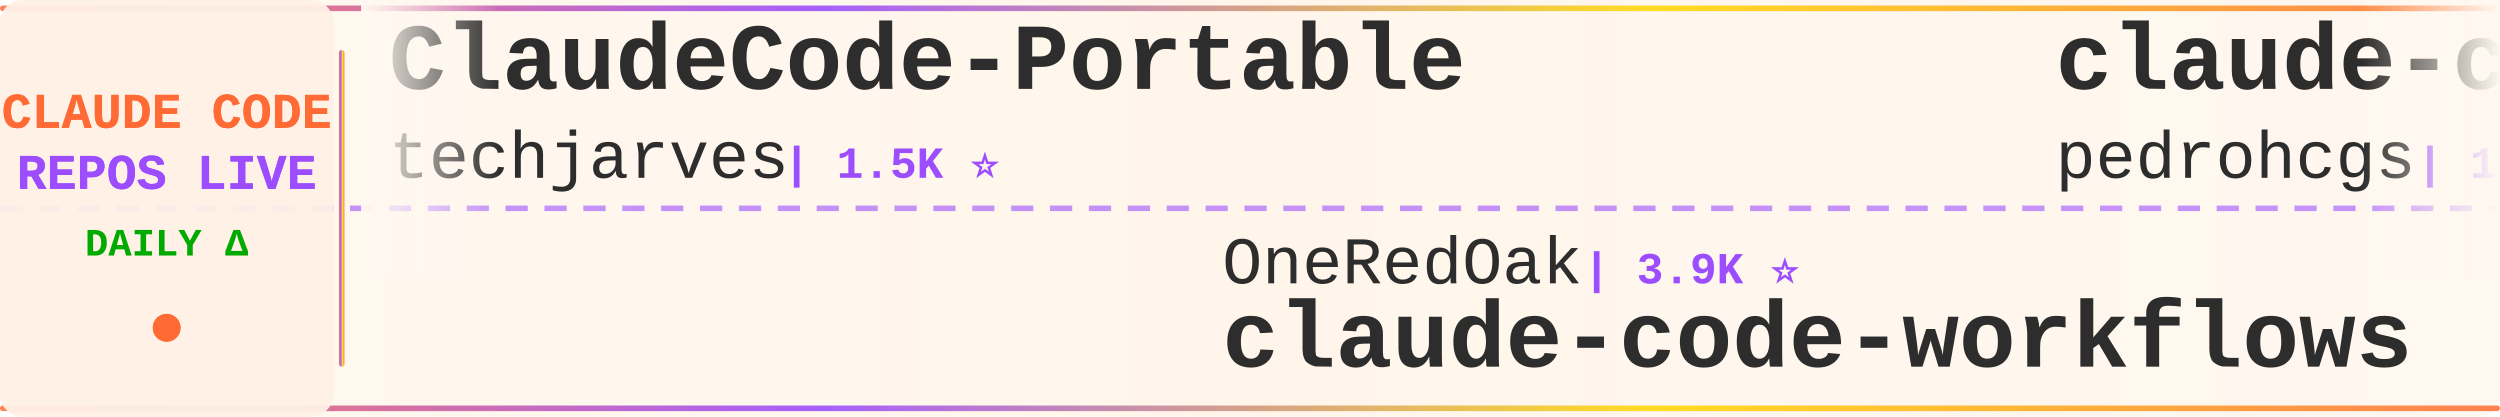
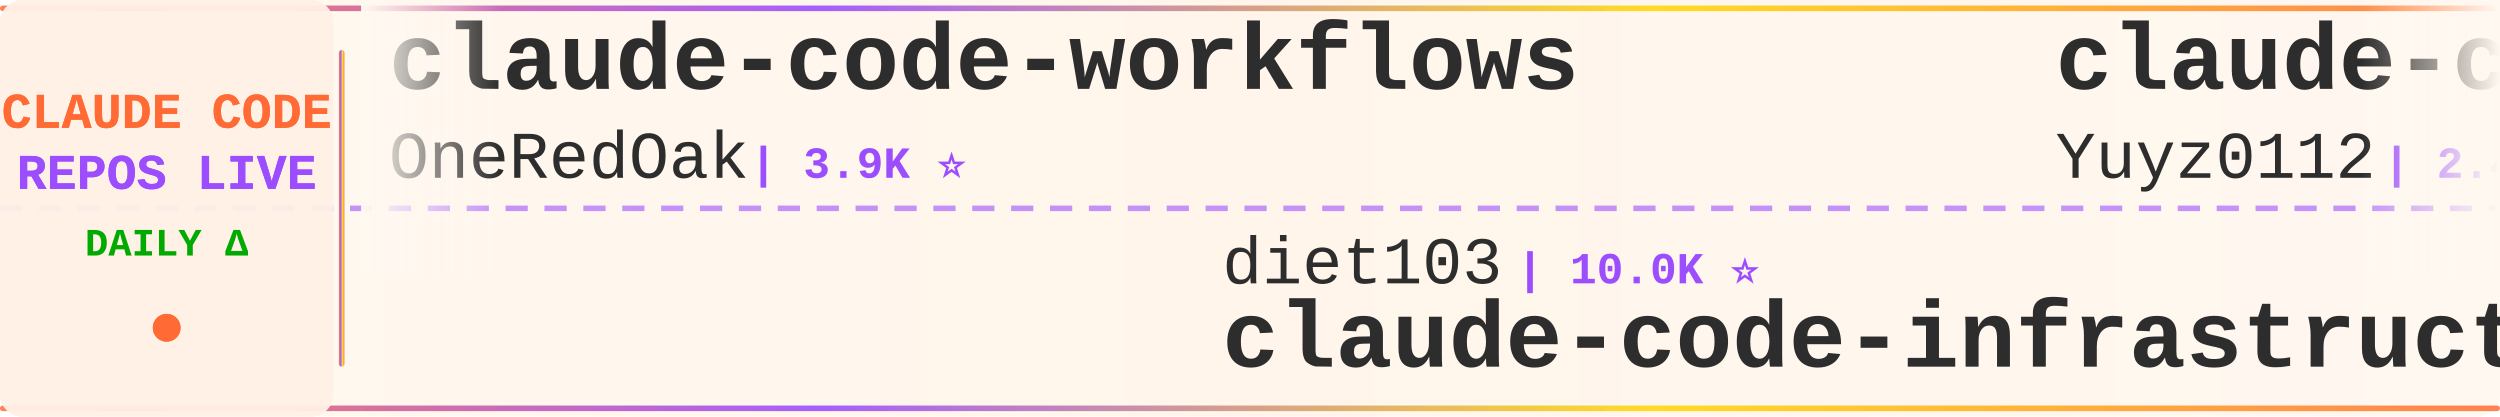
<svg xmlns="http://www.w3.org/2000/svg" width="900" height="150">
  <defs>
    <linearGradient id="tickerBg" x1="0%" y1="0%" x2="100%" y2="0%">
      <stop offset="0%" style="stop-color:#fff8f0;stop-opacity:0.98" />
      <stop offset="50%" style="stop-color:#fff5eb;stop-opacity:1" />
      <stop offset="100%" style="stop-color:#fff8f0;stop-opacity:0.98" />
    </linearGradient>
    <linearGradient id="borderGrad" x1="0%" y1="0%" x2="100%" y2="0%">
      <stop offset="0%" style="stop-color:#FF6B35;stop-opacity:0.85">
        <animate attributeName="stop-opacity" values="0.85;1;0.85" dur="2s" repeatCount="indefinite" />
      </stop>
      <stop offset="33%" style="stop-color:#9C4EFF;stop-opacity:0.9">
        <animate attributeName="stop-opacity" values="0.9;1;0.9" dur="2.2s" repeatCount="indefinite" />
      </stop>
      <stop offset="66%" style="stop-color:#FFD700;stop-opacity:0.85">
        <animate attributeName="stop-opacity" values="0.85;1;0.85" dur="1.8s" repeatCount="indefinite" />
      </stop>
      <stop offset="100%" style="stop-color:#FF6B35;stop-opacity:0.85">
        <animate attributeName="stop-opacity" values="0.85;1;0.85" dur="2s" repeatCount="indefinite" />
      </stop>
    </linearGradient>
    <filter id="textGlow">
      <feGaussianBlur stdDeviation="0.15" result="coloredBlur" />
      <feMerge>
        <feMergeNode in="coloredBlur" />
        <feMergeNode in="SourceGraphic" />
      </feMerge>
    </filter>
    <filter id="metricGlow">
      <feGaussianBlur stdDeviation="0.2" result="coloredBlur" />
      <feMerge>
        <feMergeNode in="coloredBlur" />
        <feMergeNode in="SourceGraphic" />
      </feMerge>
    </filter>
    <linearGradient id="leftFade" x1="0%" y1="0%" x2="100%" y2="0%">
      <stop offset="0%" style="stop-color:#fff8f0;stop-opacity:1" />
      <stop offset="100%" style="stop-color:#fff8f0;stop-opacity:0" />
    </linearGradient>
    <linearGradient id="rightFade" x1="0%" y1="0%" x2="100%" y2="0%">
      <stop offset="0%" style="stop-color:#fff8f0;stop-opacity:0" />
      <stop offset="100%" style="stop-color:#fff8f0;stop-opacity:1" />
    </linearGradient>
  </defs>
  <rect width="900" height="150" fill="url(#tickerBg)" rx="8" />
  <rect x="0" y="2" width="900" height="2" fill="url(#borderGrad)" rx="1" />
  <rect x="0" y="146" width="900" height="2" fill="url(#borderGrad)" rx="1" />
  <line x1="0" y1="75" x2="900" y2="75" stroke="#9C4EFF" stroke-width="2" stroke-dasharray="8 6" opacity="0.6" />
  <rect x="0" y="0" width="120" height="150" fill="#fff0e6" opacity="0.95" rx="8" />
  <text x="60" y="46" font-family="'Courier New', monospace" font-size="18" font-weight="bold" fill="#FF6B35" text-anchor="middle" filter="url(#textGlow)">
    CLAUDE CODE
  </text>
  <text x="60" y="68" font-family="'Courier New', monospace" font-size="18" font-weight="bold" fill="#9C4EFF" text-anchor="middle" filter="url(#textGlow)">
    REPOS LIVE
  </text>
  <text x="60" y="92" font-family="'Courier New', monospace" font-size="14" font-weight="bold" fill="#00aa00" text-anchor="middle">
    DAILY Δ
  </text>
  <circle cx="60" cy="118" r="5" fill="#FF6B35" filter="url(#metricGlow)">
    <animate attributeName="r" values="4;6;4" dur="1.5s" repeatCount="indefinite" />
    <animate attributeName="opacity" values="0.6;1;0.6" dur="1.5s" repeatCount="indefinite" />
  </circle>
  <rect x="122" y="18" width="2" height="114" fill="url(#borderGrad)" rx="1" />
  <clipPath id="tickerClip">
    <rect x="130" y="0" width="770" height="150" />
  </clipPath>
  <g clip-path="url(#tickerClip)">
    <g id="tickerItems">
      <animateTransform attributeName="transform" attributeType="XML" type="translate" from="0 0" to="-3000 0" dur="54s" repeatCount="indefinite" />
      <g transform="translate(0, 0)">
-         <text x="140" y="32" font-family="'Courier New', monospace" font-size="34" font-weight="bold" fill="#2d2d2d">ClaudeCode-Portable</text>
-         <text x="140" y="64" font-family="'Courier New', monospace" font-size="24" font-weight="normal" fill="#2d2d2d" opacity="1.0">techjarves</text>
-         <text x="282" y="64" font-family="'Courier New', monospace" font-size="16" font-weight="bold" fill="#9C4EFF"> | 1.5K ⭐</text>
+         <text x="140" y="32" font-family="'Courier New', monospace" font-size="34" font-weight="bold" fill="#2d2d2d">claude-code-workflows</text>
+         <text x="140" y="64" font-family="'Courier New', monospace" font-size="24" font-weight="normal" fill="#2d2d2d" opacity="1.0">OneRedOak</text>
+         <text x="270" y="64" font-family="'Courier New', monospace" font-size="16" font-weight="bold" fill="#9C4EFF"> | 3.9K ⭐</text>
      </g>
      <g transform="translate(300, 0)">
-         <text x="140" y="102" font-family="'Courier New', monospace" font-size="24" font-weight="normal" fill="#2d2d2d" opacity="1.0">OneRedOak</text>
-         <text x="270" y="102" font-family="'Courier New', monospace" font-size="16" font-weight="bold" fill="#9C4EFF"> | 3.9K ⭐</text>
-         <text x="140" y="132" font-family="'Courier New', monospace" font-size="34" font-weight="bold" fill="#2d2d2d">claude-code-workflows</text>
+         <text x="140" y="102" font-family="'Courier New', monospace" font-size="24" font-weight="normal" fill="#2d2d2d" opacity="1.0">diet103</text>
+         <text x="246" y="102" font-family="'Courier New', monospace" font-size="16" font-weight="bold" fill="#9C4EFF"> | 10.0K ⭐</text>
+         <text x="140" y="132" font-family="'Courier New', monospace" font-size="34" font-weight="bold" fill="#2d2d2d">claude-code-infrastructu...</text>
      </g>
      <g transform="translate(600, 0)">
-         <text x="140" y="32" font-family="'Courier New', monospace" font-size="34" font-weight="bold" fill="#2d2d2d">claude-code-my-workflow</text>
-         <text x="140" y="64" font-family="'Courier New', monospace" font-size="24" font-weight="normal" fill="#2d2d2d" opacity="1.0">pedrohcgs</text>
-         <text x="270" y="64" font-family="'Courier New', monospace" font-size="16" font-weight="bold" fill="#9C4EFF"> | 1.6K ⭐</text>
+         <text x="140" y="32" font-family="'Courier New', monospace" font-size="34" font-weight="bold" fill="#2d2d2d">claude-code-reverse</text>
+         <text x="140" y="64" font-family="'Courier New', monospace" font-size="24" font-weight="normal" fill="#2d2d2d" opacity="1.0">Yuyz0112</text>
+         <text x="258" y="64" font-family="'Courier New', monospace" font-size="16" font-weight="bold" fill="#9C4EFF"> | 2.4K ⭐</text>
      </g>
      <g transform="translate(900, 0)">
-         <text x="140" y="102" font-family="'Courier New', monospace" font-size="24" font-weight="normal" fill="#2d2d2d" opacity="1.0">musistudio</text>
-         <text x="282" y="102" font-family="'Courier New', monospace" font-size="16" font-weight="bold" fill="#9C4EFF"> | 37.4K ⭐</text>
-         <text x="140" y="132" font-family="'Courier New', monospace" font-size="34" font-weight="bold" fill="#2d2d2d">claude-code-router</text>
+         <text x="140" y="102" font-family="'Courier New', monospace" font-size="24" font-weight="normal" fill="#2d2d2d" opacity="1.0">777genius</text>
+         <text x="270" y="102" font-family="'Courier New', monospace" font-size="16" font-weight="bold" fill="#9C4EFF"> | 930 ⭐</text>
+         <text x="140" y="132" font-family="'Courier New', monospace" font-size="34" font-weight="bold" fill="#2d2d2d">claude-code-source-code</text>
      </g>
      <g transform="translate(1200, 0)">
-         <text x="140" y="32" font-family="'Courier New', monospace" font-size="34" font-weight="bold" fill="#2d2d2d">pi-vs-claude-code</text>
-         <text x="140" y="64" font-family="'Courier New', monospace" font-size="24" font-weight="normal" fill="#2d2d2d" opacity="1.0">disler</text>
-         <text x="234" y="64" font-family="'Courier New', monospace" font-size="16" font-weight="bold" fill="#9C4EFF"> | 1.7K ⭐</text>
+         <text x="140" y="32" font-family="'Courier New', monospace" font-size="34" font-weight="bold" fill="#2d2d2d">claude-code-source</text>
+         <text x="140" y="64" font-family="'Courier New', monospace" font-size="24" font-weight="normal" fill="#2d2d2d" opacity="1.0">AprilNEA</text>
+         <text x="258" y="64" font-family="'Courier New', monospace" font-size="16" font-weight="bold" fill="#9C4EFF"> | 391 ⭐</text>
      </g>
      <g transform="translate(1500, 0)">
-         <text x="140" y="102" font-family="'Courier New', monospace" font-size="24" font-weight="normal" fill="#2d2d2d" opacity="1.0">anthropics</text>
-         <text x="282" y="102" font-family="'Courier New', monospace" font-size="16" font-weight="bold" fill="#9C4EFF"> | 6.3K ⭐</text>
-         <text x="140" y="132" font-family="'Courier New', monospace" font-size="34" font-weight="bold" fill="#2d2d2d">claude-code-security-rev...</text>
+         <text x="140" y="102" font-family="'Courier New', monospace" font-size="24" font-weight="normal" fill="#2d2d2d" opacity="1.0">overwirehq</text>
+         <text x="282" y="102" font-family="'Courier New', monospace" font-size="16" font-weight="bold" fill="#9C4EFF"> | 2.8K ⭐</text>
+         <text x="140" y="132" font-family="'Courier New', monospace" font-size="34" font-weight="bold" fill="#2d2d2d">claude-code-telegram</text>
      </g>
      <g transform="translate(1800, 0)">
-         <text x="140" y="32" font-family="'Courier New', monospace" font-size="34" font-weight="bold" fill="#2d2d2d">claude-code-infrastructu...</text>
-         <text x="140" y="64" font-family="'Courier New', monospace" font-size="24" font-weight="normal" fill="#2d2d2d" opacity="1.0">diet103</text>
-         <text x="246" y="64" font-family="'Courier New', monospace" font-size="16" font-weight="bold" fill="#9C4EFF"> | 10.0K ⭐</text>
+         <text x="140" y="32" font-family="'Courier New', monospace" font-size="34" font-weight="bold" fill="#2d2d2d">arcads-claude-code</text>
+         <text x="140" y="64" font-family="'Courier New', monospace" font-size="24" font-weight="normal" fill="#2d2d2d" opacity="1.0">krusemediallc</text>
+         <text x="318" y="64" font-family="'Courier New', monospace" font-size="16" font-weight="bold" fill="#9C4EFF"> | 1.5K ⭐ +2</text>
      </g>
      <g transform="translate(2100, 0)">
-         <text x="140" y="102" font-family="'Courier New', monospace" font-size="24" font-weight="normal" fill="#2d2d2d" opacity="1.0">anthropics</text>
-         <text x="282" y="102" font-family="'Courier New', monospace" font-size="16" font-weight="bold" fill="#9C4EFF"> | 8.9K ⭐</text>
-         <text x="140" y="132" font-family="'Courier New', monospace" font-size="34" font-weight="bold" fill="#2d2d2d">claude-code-action</text>
+         <text x="140" y="102" font-family="'Courier New', monospace" font-size="24" font-weight="normal" fill="#2d2d2d" opacity="1.0">darcyegb</text>
+         <text x="258" y="102" font-family="'Courier New', monospace" font-size="16" font-weight="bold" fill="#9C4EFF"> | 768 ⭐</text>
+         <text x="140" y="132" font-family="'Courier New', monospace" font-size="34" font-weight="bold" fill="#2d2d2d">ClaudeCodeAgents</text>
      </g>
      <g transform="translate(2400, 0)">
-         <text x="140" y="32" font-family="'Courier New', monospace" font-size="34" font-weight="bold" fill="#2d2d2d">claude-code-guide</text>
-         <text x="140" y="64" font-family="'Courier New', monospace" font-size="24" font-weight="normal" fill="#2d2d2d" opacity="1.0">Cranot</text>
-         <text x="234" y="64" font-family="'Courier New', monospace" font-size="16" font-weight="bold" fill="#9C4EFF"> | 2.9K ⭐</text>
+         <text x="140" y="32" font-family="'Courier New', monospace" font-size="34" font-weight="bold" fill="#2d2d2d">Claude-Code</text>
+         <text x="140" y="64" font-family="'Courier New', monospace" font-size="24" font-weight="normal" fill="#2d2d2d" opacity="1.0">KPR111</text>
+         <text x="234" y="64" font-family="'Courier New', monospace" font-size="16" font-weight="bold" fill="#9C4EFF"> | 18 ⭐</text>
      </g>
      <g transform="translate(2700, 0)">
-         <text x="140" y="102" font-family="'Courier New', monospace" font-size="24" font-weight="normal" fill="#2d2d2d" opacity="1.0">liuup</text>
-         <text x="222" y="102" font-family="'Courier New', monospace" font-size="16" font-weight="bold" fill="#9C4EFF"> | 4.0K ⭐</text>
-         <text x="140" y="132" font-family="'Courier New', monospace" font-size="34" font-weight="bold" fill="#2d2d2d">claude-code-analysis</text>
+         <text x="140" y="102" font-family="'Courier New', monospace" font-size="24" font-weight="normal" fill="#2d2d2d" opacity="1.0">Cranot</text>
+         <text x="234" y="102" font-family="'Courier New', monospace" font-size="16" font-weight="bold" fill="#9C4EFF"> | 2.9K ⭐</text>
+         <text x="140" y="132" font-family="'Courier New', monospace" font-size="34" font-weight="bold" fill="#2d2d2d">claude-code-guide</text>
      </g>
      <g transform="translate(3000, 0)">
-         <text x="140" y="32" font-family="'Courier New', monospace" font-size="34" font-weight="bold" fill="#2d2d2d">ClaudeCode-Portable</text>
-         <text x="140" y="64" font-family="'Courier New', monospace" font-size="24" font-weight="normal" fill="#2d2d2d" opacity="1.0">techjarves</text>
-         <text x="282" y="64" font-family="'Courier New', monospace" font-size="16" font-weight="bold" fill="#9C4EFF"> | 1.5K ⭐</text>
+         <text x="140" y="32" font-family="'Courier New', monospace" font-size="34" font-weight="bold" fill="#2d2d2d">claude-code-workflows</text>
+         <text x="140" y="64" font-family="'Courier New', monospace" font-size="24" font-weight="normal" fill="#2d2d2d" opacity="1.0">OneRedOak</text>
+         <text x="270" y="64" font-family="'Courier New', monospace" font-size="16" font-weight="bold" fill="#9C4EFF"> | 3.9K ⭐</text>
      </g>
      <g transform="translate(3300, 0)">
-         <text x="140" y="102" font-family="'Courier New', monospace" font-size="24" font-weight="normal" fill="#2d2d2d" opacity="1.0">OneRedOak</text>
-         <text x="270" y="102" font-family="'Courier New', monospace" font-size="16" font-weight="bold" fill="#9C4EFF"> | 3.9K ⭐</text>
-         <text x="140" y="132" font-family="'Courier New', monospace" font-size="34" font-weight="bold" fill="#2d2d2d">claude-code-workflows</text>
+         <text x="140" y="102" font-family="'Courier New', monospace" font-size="24" font-weight="normal" fill="#2d2d2d" opacity="1.0">diet103</text>
+         <text x="246" y="102" font-family="'Courier New', monospace" font-size="16" font-weight="bold" fill="#9C4EFF"> | 10.0K ⭐</text>
+         <text x="140" y="132" font-family="'Courier New', monospace" font-size="34" font-weight="bold" fill="#2d2d2d">claude-code-infrastructu...</text>
      </g>
      <g transform="translate(3600, 0)">
-         <text x="140" y="32" font-family="'Courier New', monospace" font-size="34" font-weight="bold" fill="#2d2d2d">claude-code-my-workflow</text>
-         <text x="140" y="64" font-family="'Courier New', monospace" font-size="24" font-weight="normal" fill="#2d2d2d" opacity="1.0">pedrohcgs</text>
-         <text x="270" y="64" font-family="'Courier New', monospace" font-size="16" font-weight="bold" fill="#9C4EFF"> | 1.6K ⭐</text>
+         <text x="140" y="32" font-family="'Courier New', monospace" font-size="34" font-weight="bold" fill="#2d2d2d">claude-code-reverse</text>
+         <text x="140" y="64" font-family="'Courier New', monospace" font-size="24" font-weight="normal" fill="#2d2d2d" opacity="1.0">Yuyz0112</text>
+         <text x="258" y="64" font-family="'Courier New', monospace" font-size="16" font-weight="bold" fill="#9C4EFF"> | 2.4K ⭐</text>
      </g>
      <g transform="translate(3900, 0)">
-         <text x="140" y="102" font-family="'Courier New', monospace" font-size="24" font-weight="normal" fill="#2d2d2d" opacity="1.0">musistudio</text>
-         <text x="282" y="102" font-family="'Courier New', monospace" font-size="16" font-weight="bold" fill="#9C4EFF"> | 37.4K ⭐</text>
-         <text x="140" y="132" font-family="'Courier New', monospace" font-size="34" font-weight="bold" fill="#2d2d2d">claude-code-router</text>
+         <text x="140" y="102" font-family="'Courier New', monospace" font-size="24" font-weight="normal" fill="#2d2d2d" opacity="1.0">777genius</text>
+         <text x="270" y="102" font-family="'Courier New', monospace" font-size="16" font-weight="bold" fill="#9C4EFF"> | 930 ⭐</text>
+         <text x="140" y="132" font-family="'Courier New', monospace" font-size="34" font-weight="bold" fill="#2d2d2d">claude-code-source-code</text>
      </g>
    </g>
  </g>
  <rect x="130" y="0" width="50" height="100" fill="url(#leftFade)" />
  <rect x="850" y="0" width="50" height="100" fill="url(#rightFade)" />
</svg>
